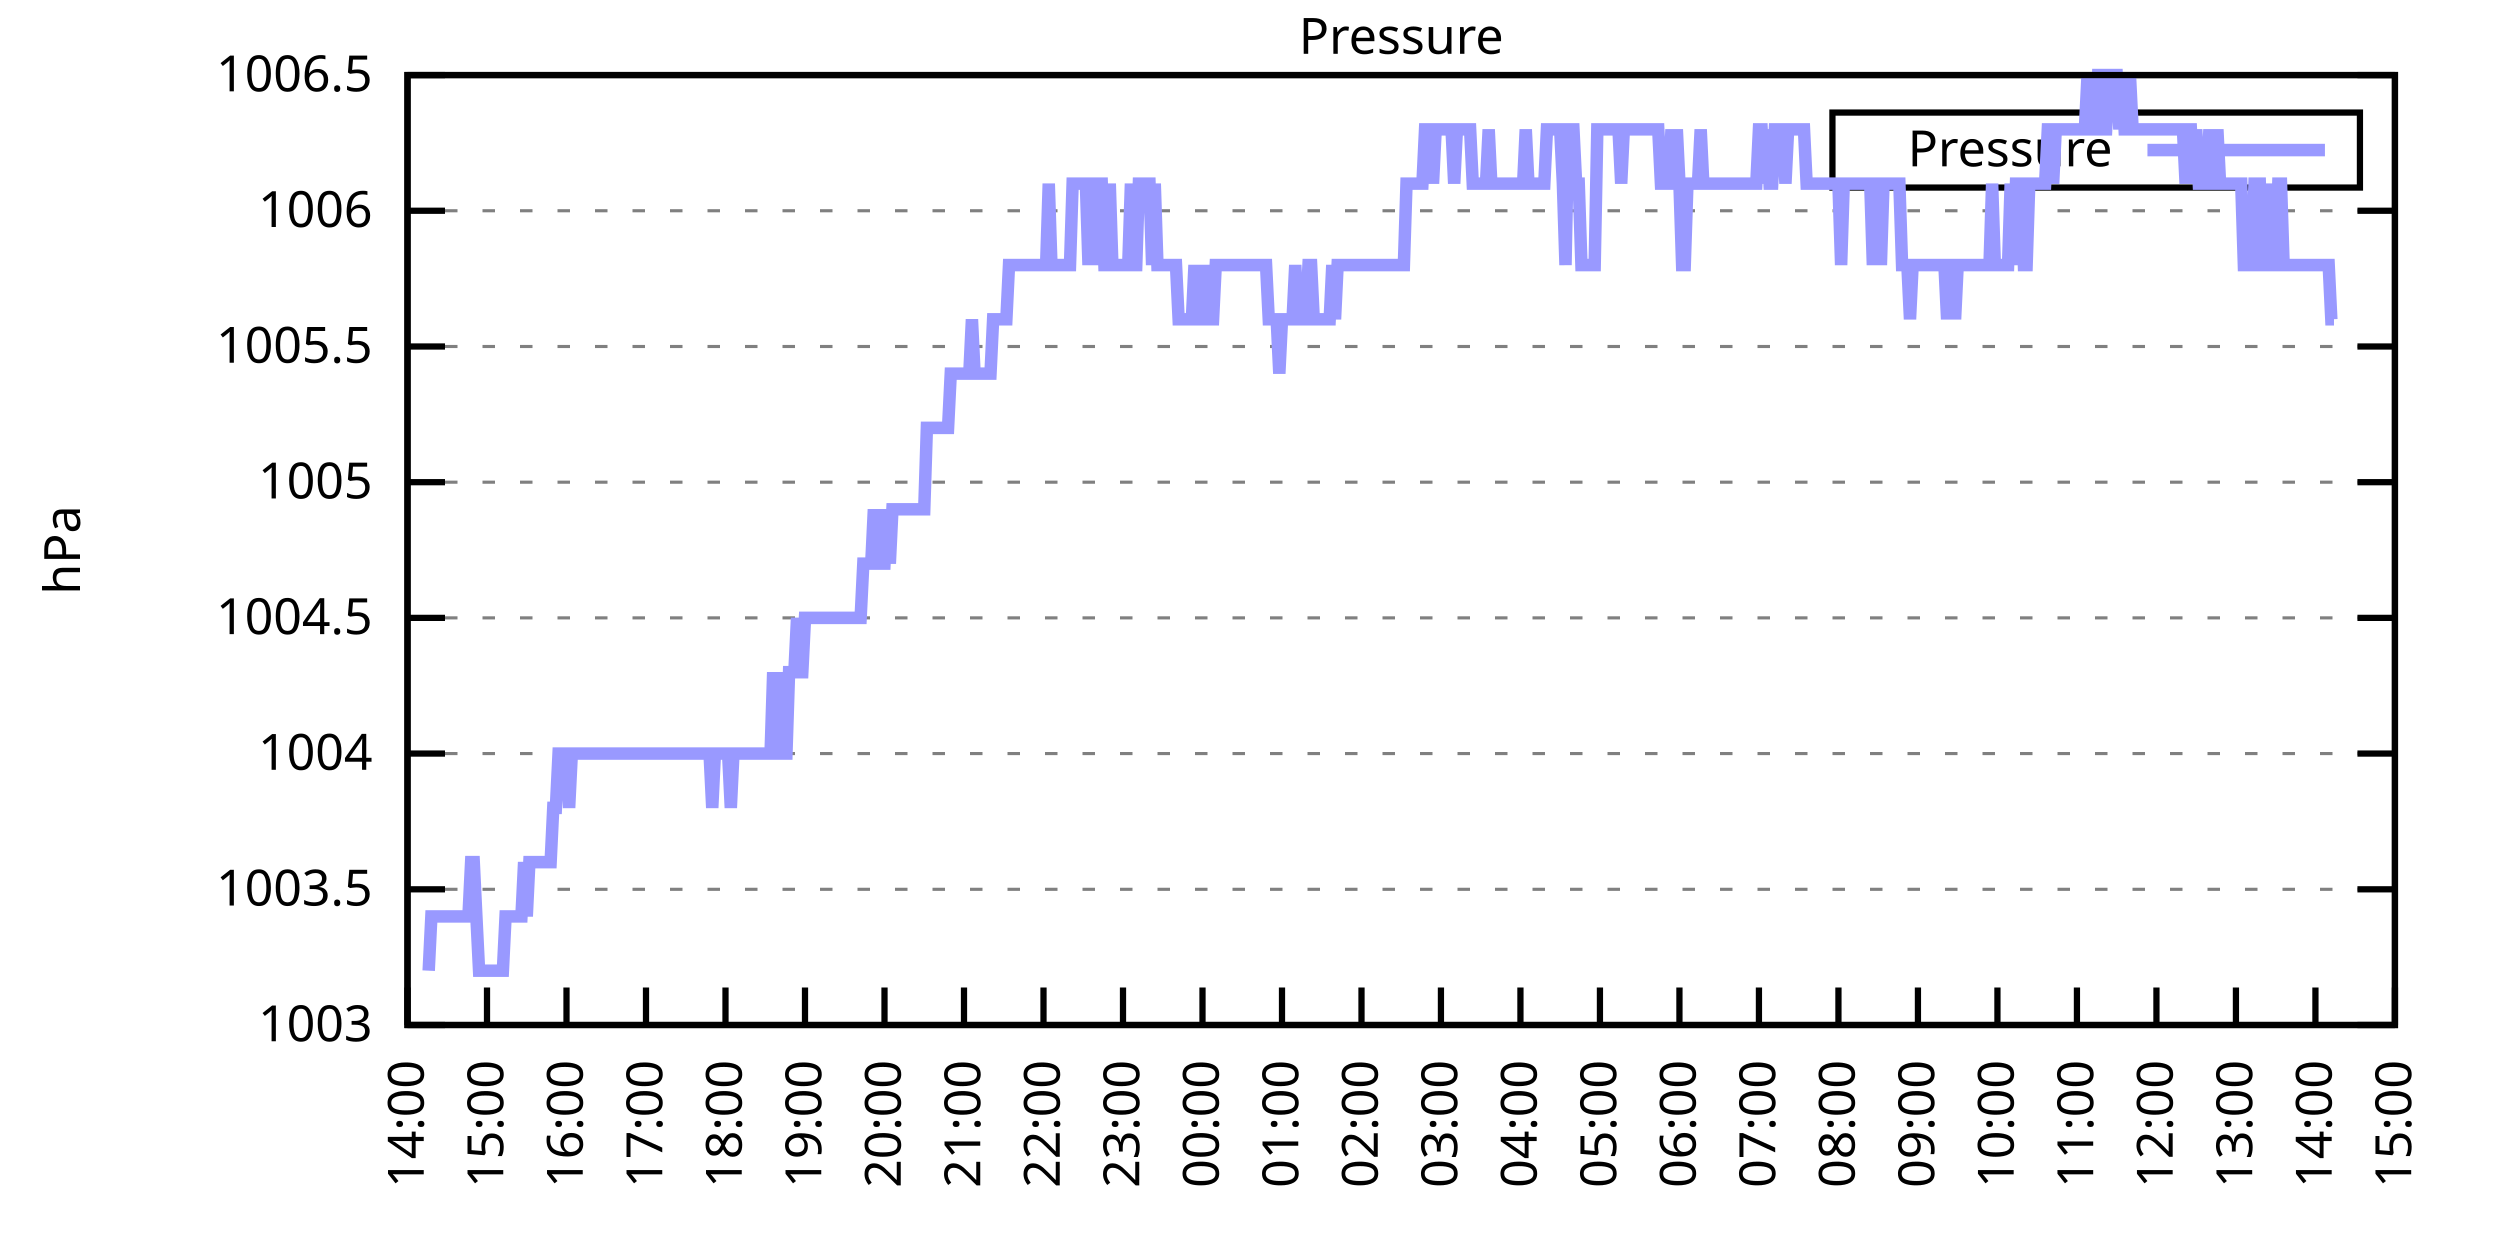
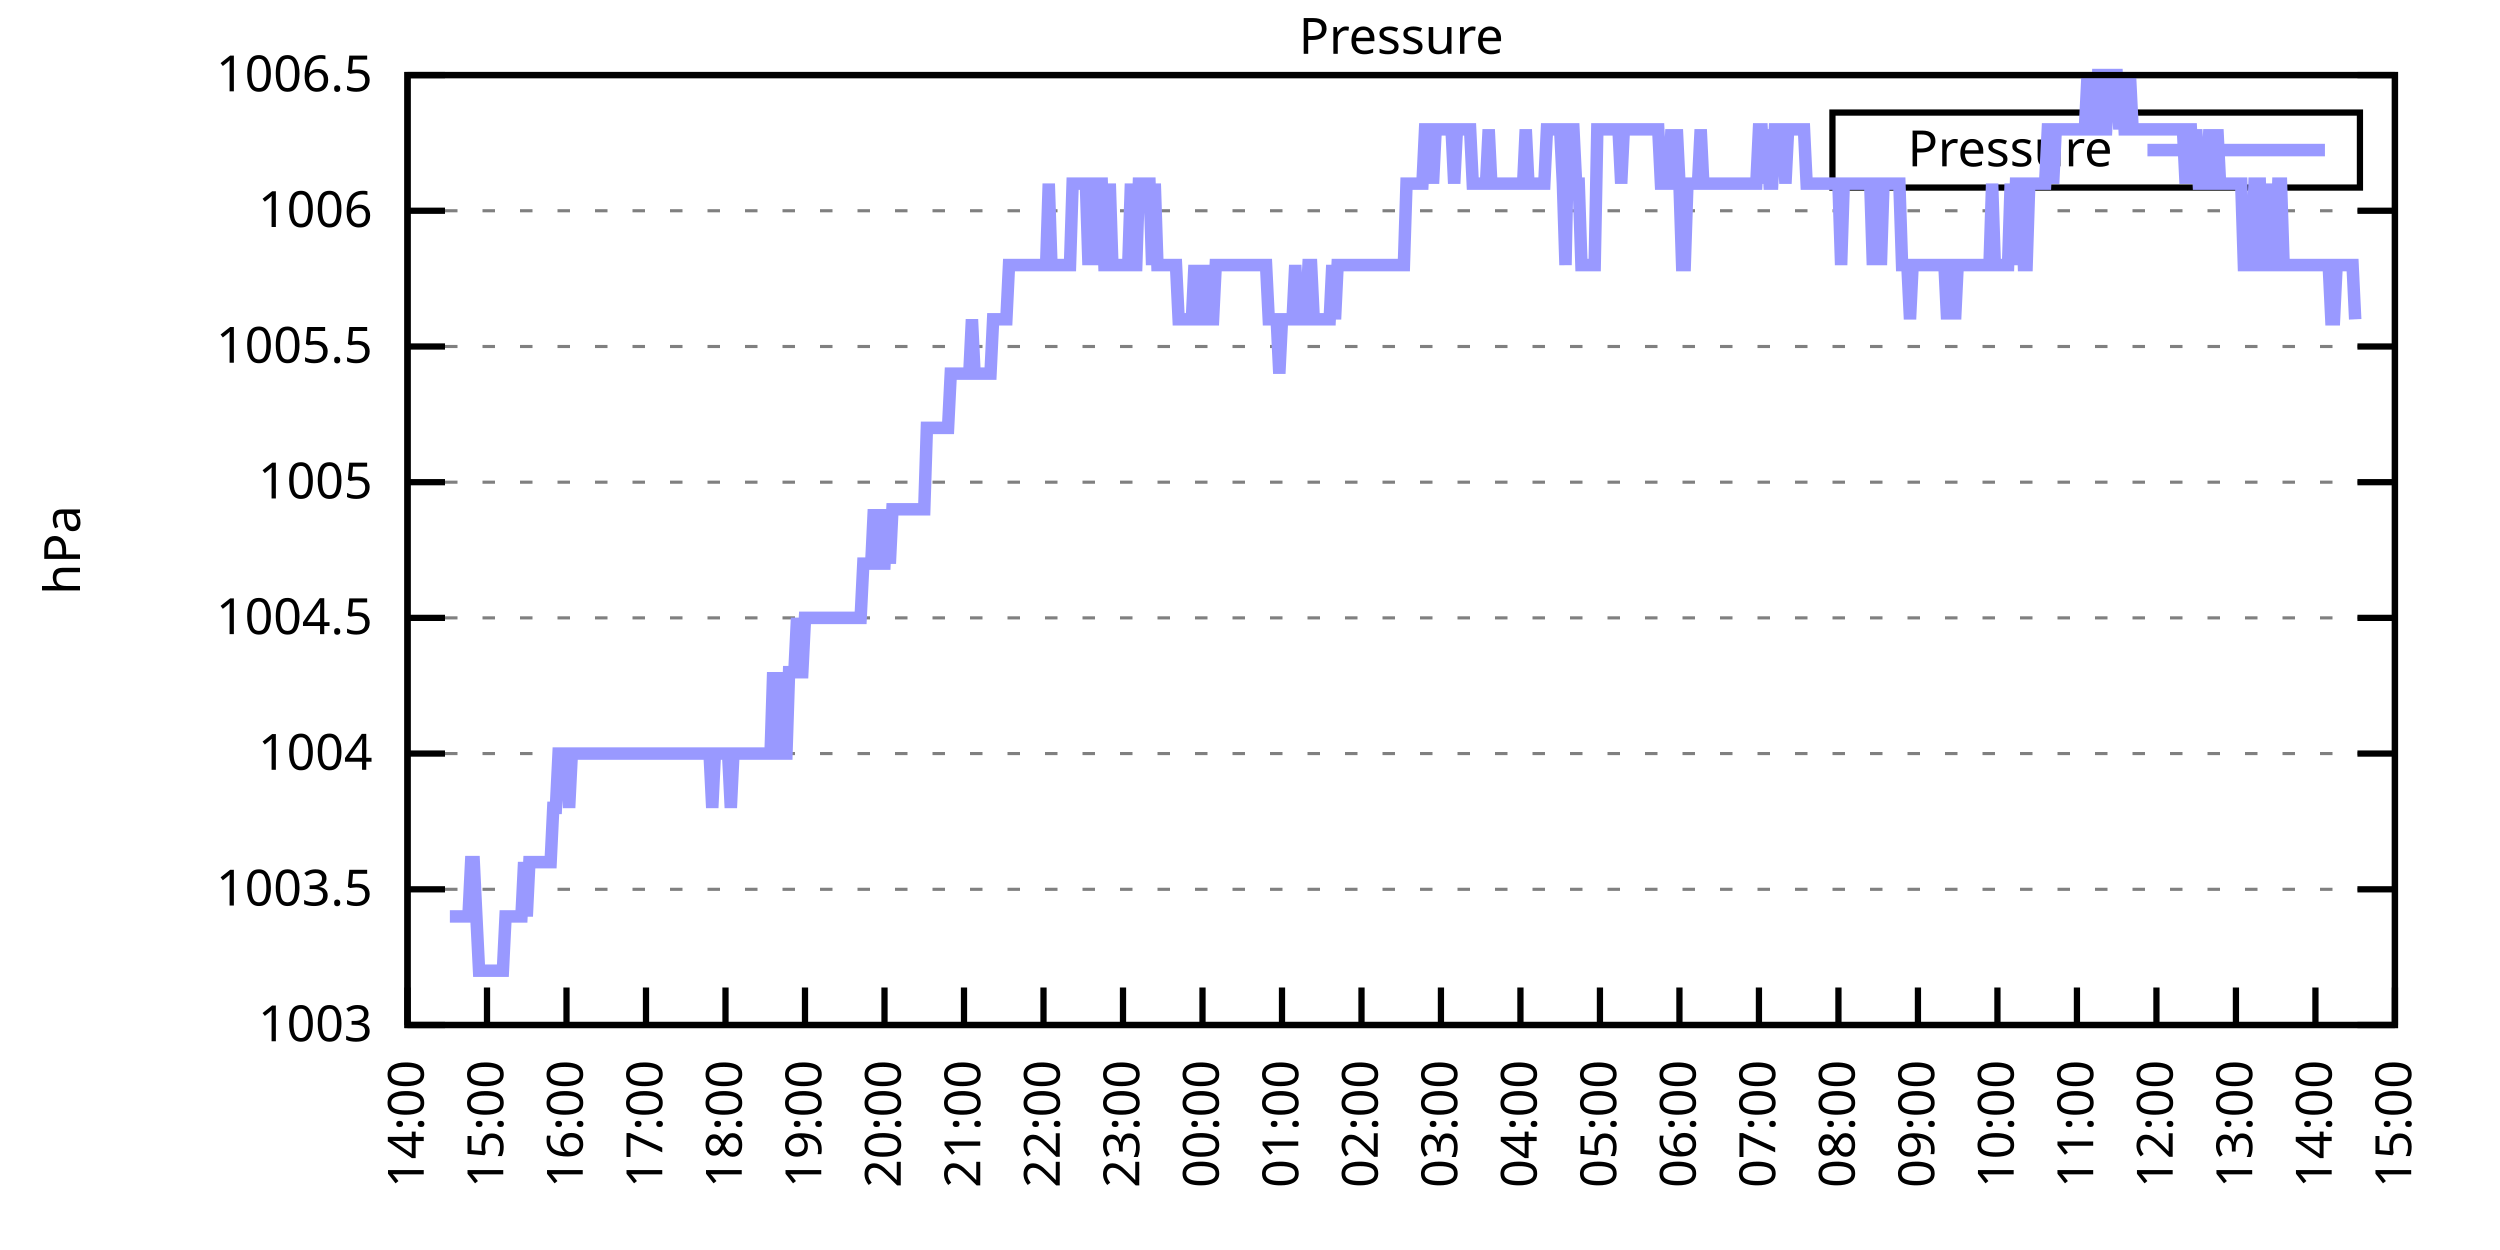
<svg xmlns="http://www.w3.org/2000/svg" xmlns:xlink="http://www.w3.org/1999/xlink" width="400" height="200" viewBox="0 0 400 200">
  <g id="gnuplot_canvas">
    <rect x="0" y="0" width="400" height="200" fill="none" />
    <defs>
      <circle id="gpDot" r="0.5" stroke-width="0.5" stroke="currentColor" />
      <path id="gpPt0" stroke-width="0.333" stroke="currentColor" d="M-1,0 h2 M0,-1 v2" />
      <path id="gpPt1" stroke-width="0.333" stroke="currentColor" d="M-1,-1 L1,1 M1,-1 L-1,1" />
      <path id="gpPt2" stroke-width="0.333" stroke="currentColor" d="M-1,0 L1,0 M0,-1 L0,1 M-1,-1 L1,1 M-1,1 L1,-1" />
      <rect id="gpPt3" stroke-width="0.333" stroke="currentColor" x="-1" y="-1" width="2" height="2" />
      <rect id="gpPt4" stroke-width="0.333" stroke="currentColor" fill="currentColor" x="-1" y="-1" width="2" height="2" />
      <circle id="gpPt5" stroke-width="0.333" stroke="currentColor" cx="0" cy="0" r="1" />
      <use xlink:href="#gpPt5" id="gpPt6" fill="currentColor" stroke="none" />
      <path id="gpPt7" stroke-width="0.333" stroke="currentColor" d="M0,-1.33 L-1.33,0.67 L1.33,0.67 z" />
      <use xlink:href="#gpPt7" id="gpPt8" fill="currentColor" stroke="none" />
      <use xlink:href="#gpPt7" id="gpPt9" stroke="currentColor" transform="rotate(180)" />
      <use xlink:href="#gpPt9" id="gpPt10" fill="currentColor" stroke="none" />
      <use xlink:href="#gpPt3" id="gpPt11" stroke="currentColor" transform="rotate(45)" />
      <use xlink:href="#gpPt11" id="gpPt12" fill="currentColor" stroke="none" />
      <path id="gpPt13" stroke-width="0.333" stroke="currentColor" d="M0,1.330 L1.265,0.411 L0.782,-1.067 L-0.782,-1.076 L-1.265,0.411 z" />
      <use xlink:href="#gpPt13" id="gpPt14" fill="currentColor" stroke="none" />
      <filter id="textbox" filterUnits="objectBoundingBox" x="0" y="0" height="1" width="1">
        <feFlood flood-color="white" flood-opacity="1" result="bgnd" />
        <feComposite in="SourceGraphic" in2="bgnd" operator="atop" />
      </filter>
      <filter id="greybox" filterUnits="objectBoundingBox" x="0" y="0" height="1" width="1">
        <feFlood flood-color="lightgrey" flood-opacity="1" result="grey" />
        <feComposite in="SourceGraphic" in2="grey" operator="atop" />
      </filter>
    </defs>
    <g fill="none" color="white" stroke="currentColor" stroke-width="1.00" stroke-linecap="butt" stroke-linejoin="miter">
</g>
    <g fill="none" color="black" stroke="currentColor" stroke-width="1.00" stroke-linecap="butt" stroke-linejoin="miter">
      <g stroke="none" shape-rendering="crispEdges">
        <polygon fill="rgb(255, 255, 255)" points="65.20,164.00 383.18,164.00 383.18,12.02 65.20,12.02 " />
      </g>
    </g>
    <g fill="none" color="black" stroke="currentColor" stroke-width="1.00" stroke-linecap="butt" stroke-linejoin="miter">
</g>
    <g fill="none" color="black" stroke="black" stroke-width="0.50" stroke-linecap="butt" stroke-linejoin="miter">
</g>
    <g fill="none" color="gray" stroke="currentColor" stroke-width="0.50" stroke-linecap="butt" stroke-linejoin="miter">
      <path stroke="gray" stroke-dasharray="2,4" class="gridline" d="M65.20,164.00 L383.19,164.00  " />
    </g>
    <g fill="none" color="gray" stroke="gray" stroke-width="1.00" stroke-linecap="butt" stroke-linejoin="miter">
</g>
    <g fill="none" color="black" stroke="currentColor" stroke-width="1.00" stroke-linecap="butt" stroke-linejoin="miter">
      <path stroke="black" d="M65.20,164.00 L71.20,164.00 M383.19,164.00 L377.19,164.00  " />
      <g transform="translate(59.60,166.60)" stroke="none" fill="black" font-family="Sans" font-size="8.00" text-anchor="end">
        <text>
          <tspan font-family="Sans"> 1003</tspan>
        </text>
      </g>
    </g>
    <g fill="none" color="black" stroke="currentColor" stroke-width="1.00" stroke-linecap="butt" stroke-linejoin="miter">
</g>
    <g fill="none" color="black" stroke="black" stroke-width="0.50" stroke-linecap="butt" stroke-linejoin="miter">
</g>
    <g fill="none" color="gray" stroke="currentColor" stroke-width="0.50" stroke-linecap="butt" stroke-linejoin="miter">
      <path stroke="gray" stroke-dasharray="2,4" class="gridline" d="M65.20,142.29 L383.19,142.29  " />
    </g>
    <g fill="none" color="gray" stroke="gray" stroke-width="1.00" stroke-linecap="butt" stroke-linejoin="miter">
</g>
    <g fill="none" color="black" stroke="currentColor" stroke-width="1.00" stroke-linecap="butt" stroke-linejoin="miter">
      <path stroke="black" d="M65.20,142.29 L71.20,142.29 M383.19,142.29 L377.19,142.29  " />
      <g transform="translate(59.60,144.89)" stroke="none" fill="black" font-family="Sans" font-size="8.00" text-anchor="end">
        <text>
          <tspan font-family="Sans"> 1003.5</tspan>
        </text>
      </g>
    </g>
    <g fill="none" color="black" stroke="currentColor" stroke-width="1.00" stroke-linecap="butt" stroke-linejoin="miter">
</g>
    <g fill="none" color="black" stroke="black" stroke-width="0.50" stroke-linecap="butt" stroke-linejoin="miter">
</g>
    <g fill="none" color="gray" stroke="currentColor" stroke-width="0.50" stroke-linecap="butt" stroke-linejoin="miter">
      <path stroke="gray" stroke-dasharray="2,4" class="gridline" d="M65.20,120.57 L383.19,120.57  " />
    </g>
    <g fill="none" color="gray" stroke="gray" stroke-width="1.00" stroke-linecap="butt" stroke-linejoin="miter">
</g>
    <g fill="none" color="black" stroke="currentColor" stroke-width="1.00" stroke-linecap="butt" stroke-linejoin="miter">
      <path stroke="black" d="M65.20,120.57 L71.20,120.57 M383.19,120.57 L377.19,120.57  " />
      <g transform="translate(59.60,123.17)" stroke="none" fill="black" font-family="Sans" font-size="8.00" text-anchor="end">
        <text>
          <tspan font-family="Sans"> 1004</tspan>
        </text>
      </g>
    </g>
    <g fill="none" color="black" stroke="currentColor" stroke-width="1.00" stroke-linecap="butt" stroke-linejoin="miter">
</g>
    <g fill="none" color="black" stroke="black" stroke-width="0.50" stroke-linecap="butt" stroke-linejoin="miter">
</g>
    <g fill="none" color="gray" stroke="currentColor" stroke-width="0.50" stroke-linecap="butt" stroke-linejoin="miter">
      <path stroke="gray" stroke-dasharray="2,4" class="gridline" d="M65.20,98.86 L383.19,98.86  " />
    </g>
    <g fill="none" color="gray" stroke="gray" stroke-width="1.00" stroke-linecap="butt" stroke-linejoin="miter">
</g>
    <g fill="none" color="black" stroke="currentColor" stroke-width="1.00" stroke-linecap="butt" stroke-linejoin="miter">
      <path stroke="black" d="M65.20,98.86 L71.20,98.86 M383.19,98.86 L377.19,98.86  " />
      <g transform="translate(59.60,101.46)" stroke="none" fill="black" font-family="Sans" font-size="8.00" text-anchor="end">
        <text>
          <tspan font-family="Sans"> 1004.5</tspan>
        </text>
      </g>
    </g>
    <g fill="none" color="black" stroke="currentColor" stroke-width="1.00" stroke-linecap="butt" stroke-linejoin="miter">
</g>
    <g fill="none" color="black" stroke="black" stroke-width="0.50" stroke-linecap="butt" stroke-linejoin="miter">
</g>
    <g fill="none" color="gray" stroke="currentColor" stroke-width="0.50" stroke-linecap="butt" stroke-linejoin="miter">
      <path stroke="gray" stroke-dasharray="2,4" class="gridline" d="M65.20,77.15 L383.19,77.15  " />
    </g>
    <g fill="none" color="gray" stroke="gray" stroke-width="1.00" stroke-linecap="butt" stroke-linejoin="miter">
</g>
    <g fill="none" color="black" stroke="currentColor" stroke-width="1.00" stroke-linecap="butt" stroke-linejoin="miter">
      <path stroke="black" d="M65.20,77.15 L71.20,77.15 M383.19,77.15 L377.19,77.15  " />
      <g transform="translate(59.60,79.75)" stroke="none" fill="black" font-family="Sans" font-size="8.00" text-anchor="end">
        <text>
          <tspan font-family="Sans"> 1005</tspan>
        </text>
      </g>
    </g>
    <g fill="none" color="black" stroke="currentColor" stroke-width="1.00" stroke-linecap="butt" stroke-linejoin="miter">
</g>
    <g fill="none" color="black" stroke="black" stroke-width="0.50" stroke-linecap="butt" stroke-linejoin="miter">
</g>
    <g fill="none" color="gray" stroke="currentColor" stroke-width="0.50" stroke-linecap="butt" stroke-linejoin="miter">
      <path stroke="gray" stroke-dasharray="2,4" class="gridline" d="M65.20,55.44 L383.19,55.44  " />
    </g>
    <g fill="none" color="gray" stroke="gray" stroke-width="1.00" stroke-linecap="butt" stroke-linejoin="miter">
</g>
    <g fill="none" color="black" stroke="currentColor" stroke-width="1.00" stroke-linecap="butt" stroke-linejoin="miter">
      <path stroke="black" d="M65.20,55.44 L71.20,55.44 M383.19,55.44 L377.19,55.44  " />
      <g transform="translate(59.60,58.04)" stroke="none" fill="black" font-family="Sans" font-size="8.00" text-anchor="end">
        <text>
          <tspan font-family="Sans"> 1005.5</tspan>
        </text>
      </g>
    </g>
    <g fill="none" color="black" stroke="currentColor" stroke-width="1.00" stroke-linecap="butt" stroke-linejoin="miter">
</g>
    <g fill="none" color="black" stroke="black" stroke-width="0.50" stroke-linecap="butt" stroke-linejoin="miter">
</g>
    <g fill="none" color="gray" stroke="currentColor" stroke-width="0.50" stroke-linecap="butt" stroke-linejoin="miter">
      <path stroke="gray" stroke-dasharray="2,4" class="gridline" d="M65.20,33.72 L383.19,33.72  " />
    </g>
    <g fill="none" color="gray" stroke="gray" stroke-width="1.00" stroke-linecap="butt" stroke-linejoin="miter">
</g>
    <g fill="none" color="black" stroke="currentColor" stroke-width="1.00" stroke-linecap="butt" stroke-linejoin="miter">
      <path stroke="black" d="M65.20,33.72 L71.20,33.72 M383.19,33.72 L377.19,33.72  " />
      <g transform="translate(59.60,36.32)" stroke="none" fill="black" font-family="Sans" font-size="8.00" text-anchor="end">
        <text>
          <tspan font-family="Sans"> 1006</tspan>
        </text>
      </g>
    </g>
    <g fill="none" color="black" stroke="currentColor" stroke-width="1.00" stroke-linecap="butt" stroke-linejoin="miter">
</g>
    <g fill="none" color="black" stroke="black" stroke-width="0.50" stroke-linecap="butt" stroke-linejoin="miter">
</g>
    <g fill="none" color="gray" stroke="currentColor" stroke-width="0.50" stroke-linecap="butt" stroke-linejoin="miter">
      <path stroke="gray" stroke-dasharray="2,4" class="gridline" d="M65.20,12.01 L383.19,12.01  " />
    </g>
    <g fill="none" color="gray" stroke="gray" stroke-width="1.00" stroke-linecap="butt" stroke-linejoin="miter">
</g>
    <g fill="none" color="black" stroke="currentColor" stroke-width="1.00" stroke-linecap="butt" stroke-linejoin="miter">
      <path stroke="black" d="M65.20,12.01 L71.20,12.01 M383.19,12.01 L377.19,12.01  " />
      <g transform="translate(59.60,14.61)" stroke="none" fill="black" font-family="Sans" font-size="8.00" text-anchor="end">
        <text>
          <tspan font-family="Sans"> 1006.5</tspan>
        </text>
      </g>
    </g>
    <g fill="none" color="black" stroke="currentColor" stroke-width="1.00" stroke-linecap="butt" stroke-linejoin="miter">
      <path stroke="black" d="M65.20,164.00 L65.20,158.00  " />
      <g transform="translate(67.80,169.60) rotate(270.00)" stroke="none" fill="black" font-family="Sans" font-size="8.00" text-anchor="end">
        <text>
          <tspan font-family="Sans">14:00</tspan>
        </text>
      </g>
    </g>
    <g fill="none" color="black" stroke="currentColor" stroke-width="1.00" stroke-linecap="butt" stroke-linejoin="miter">
      <path stroke="black" d="M77.92,164.00 L77.92,158.00  " />
      <g transform="translate(80.52,169.60) rotate(270.00)" stroke="none" fill="black" font-family="Sans" font-size="8.00" text-anchor="end">
        <text>
          <tspan font-family="Sans">15:00</tspan>
        </text>
      </g>
    </g>
    <g fill="none" color="black" stroke="currentColor" stroke-width="1.00" stroke-linecap="butt" stroke-linejoin="miter">
      <path stroke="black" d="M90.64,164.00 L90.64,158.00  " />
      <g transform="translate(93.24,169.60) rotate(270.00)" stroke="none" fill="black" font-family="Sans" font-size="8.00" text-anchor="end">
        <text>
          <tspan font-family="Sans">16:00</tspan>
        </text>
      </g>
    </g>
    <g fill="none" color="black" stroke="currentColor" stroke-width="1.00" stroke-linecap="butt" stroke-linejoin="miter">
      <path stroke="black" d="M103.36,164.00 L103.36,158.00  " />
      <g transform="translate(105.96,169.60) rotate(270.00)" stroke="none" fill="black" font-family="Sans" font-size="8.00" text-anchor="end">
        <text>
          <tspan font-family="Sans">17:00</tspan>
        </text>
      </g>
    </g>
    <g fill="none" color="black" stroke="currentColor" stroke-width="1.00" stroke-linecap="butt" stroke-linejoin="miter">
      <path stroke="black" d="M116.08,164.00 L116.08,158.00  " />
      <g transform="translate(118.68,169.60) rotate(270.00)" stroke="none" fill="black" font-family="Sans" font-size="8.00" text-anchor="end">
        <text>
          <tspan font-family="Sans">18:00</tspan>
        </text>
      </g>
    </g>
    <g fill="none" color="black" stroke="currentColor" stroke-width="1.00" stroke-linecap="butt" stroke-linejoin="miter">
      <path stroke="black" d="M128.80,164.00 L128.80,158.00  " />
      <g transform="translate(131.40,169.60) rotate(270.00)" stroke="none" fill="black" font-family="Sans" font-size="8.00" text-anchor="end">
        <text>
          <tspan font-family="Sans">19:00</tspan>
        </text>
      </g>
    </g>
    <g fill="none" color="black" stroke="currentColor" stroke-width="1.00" stroke-linecap="butt" stroke-linejoin="miter">
      <path stroke="black" d="M141.52,164.00 L141.52,158.00  " />
      <g transform="translate(144.12,169.60) rotate(270.00)" stroke="none" fill="black" font-family="Sans" font-size="8.00" text-anchor="end">
        <text>
          <tspan font-family="Sans">20:00</tspan>
        </text>
      </g>
    </g>
    <g fill="none" color="black" stroke="currentColor" stroke-width="1.00" stroke-linecap="butt" stroke-linejoin="miter">
      <path stroke="black" d="M154.24,164.00 L154.24,158.00  " />
      <g transform="translate(156.84,169.60) rotate(270.00)" stroke="none" fill="black" font-family="Sans" font-size="8.00" text-anchor="end">
        <text>
          <tspan font-family="Sans">21:00</tspan>
        </text>
      </g>
    </g>
    <g fill="none" color="black" stroke="currentColor" stroke-width="1.00" stroke-linecap="butt" stroke-linejoin="miter">
      <path stroke="black" d="M166.96,164.00 L166.96,158.00  " />
      <g transform="translate(169.56,169.60) rotate(270.00)" stroke="none" fill="black" font-family="Sans" font-size="8.00" text-anchor="end">
        <text>
          <tspan font-family="Sans">22:00</tspan>
        </text>
      </g>
    </g>
    <g fill="none" color="black" stroke="currentColor" stroke-width="1.00" stroke-linecap="butt" stroke-linejoin="miter">
      <path stroke="black" d="M179.68,164.00 L179.68,158.00  " />
      <g transform="translate(182.28,169.60) rotate(270.00)" stroke="none" fill="black" font-family="Sans" font-size="8.00" text-anchor="end">
        <text>
          <tspan font-family="Sans">23:00</tspan>
        </text>
      </g>
    </g>
    <g fill="none" color="black" stroke="currentColor" stroke-width="1.00" stroke-linecap="butt" stroke-linejoin="miter">
      <path stroke="black" d="M192.40,164.00 L192.40,158.00  " />
      <g transform="translate(195.00,169.60) rotate(270.00)" stroke="none" fill="black" font-family="Sans" font-size="8.00" text-anchor="end">
        <text>
          <tspan font-family="Sans">00:00</tspan>
        </text>
      </g>
    </g>
    <g fill="none" color="black" stroke="currentColor" stroke-width="1.00" stroke-linecap="butt" stroke-linejoin="miter">
      <path stroke="black" d="M205.12,164.00 L205.12,158.00  " />
      <g transform="translate(207.72,169.60) rotate(270.00)" stroke="none" fill="black" font-family="Sans" font-size="8.00" text-anchor="end">
        <text>
          <tspan font-family="Sans">01:00</tspan>
        </text>
      </g>
    </g>
    <g fill="none" color="black" stroke="currentColor" stroke-width="1.00" stroke-linecap="butt" stroke-linejoin="miter">
      <path stroke="black" d="M217.84,164.00 L217.84,158.00  " />
      <g transform="translate(220.44,169.60) rotate(270.00)" stroke="none" fill="black" font-family="Sans" font-size="8.00" text-anchor="end">
        <text>
          <tspan font-family="Sans">02:00</tspan>
        </text>
      </g>
    </g>
    <g fill="none" color="black" stroke="currentColor" stroke-width="1.00" stroke-linecap="butt" stroke-linejoin="miter">
      <path stroke="black" d="M230.55,164.00 L230.55,158.00  " />
      <g transform="translate(233.15,169.60) rotate(270.00)" stroke="none" fill="black" font-family="Sans" font-size="8.00" text-anchor="end">
        <text>
          <tspan font-family="Sans">03:00</tspan>
        </text>
      </g>
    </g>
    <g fill="none" color="black" stroke="currentColor" stroke-width="1.00" stroke-linecap="butt" stroke-linejoin="miter">
      <path stroke="black" d="M243.27,164.00 L243.27,158.00  " />
      <g transform="translate(245.87,169.60) rotate(270.00)" stroke="none" fill="black" font-family="Sans" font-size="8.00" text-anchor="end">
        <text>
          <tspan font-family="Sans">04:00</tspan>
        </text>
      </g>
    </g>
    <g fill="none" color="black" stroke="currentColor" stroke-width="1.00" stroke-linecap="butt" stroke-linejoin="miter">
      <path stroke="black" d="M255.99,164.00 L255.99,158.00  " />
      <g transform="translate(258.59,169.60) rotate(270.00)" stroke="none" fill="black" font-family="Sans" font-size="8.00" text-anchor="end">
        <text>
          <tspan font-family="Sans">05:00</tspan>
        </text>
      </g>
    </g>
    <g fill="none" color="black" stroke="currentColor" stroke-width="1.00" stroke-linecap="butt" stroke-linejoin="miter">
      <path stroke="black" d="M268.71,164.00 L268.71,158.00  " />
      <g transform="translate(271.31,169.60) rotate(270.00)" stroke="none" fill="black" font-family="Sans" font-size="8.00" text-anchor="end">
        <text>
          <tspan font-family="Sans">06:00</tspan>
        </text>
      </g>
    </g>
    <g fill="none" color="black" stroke="currentColor" stroke-width="1.00" stroke-linecap="butt" stroke-linejoin="miter">
      <path stroke="black" d="M281.43,164.00 L281.43,158.00  " />
      <g transform="translate(284.03,169.60) rotate(270.00)" stroke="none" fill="black" font-family="Sans" font-size="8.00" text-anchor="end">
        <text>
          <tspan font-family="Sans">07:00</tspan>
        </text>
      </g>
    </g>
    <g fill="none" color="black" stroke="currentColor" stroke-width="1.00" stroke-linecap="butt" stroke-linejoin="miter">
      <path stroke="black" d="M294.15,164.00 L294.15,158.00  " />
      <g transform="translate(296.75,169.60) rotate(270.00)" stroke="none" fill="black" font-family="Sans" font-size="8.00" text-anchor="end">
        <text>
          <tspan font-family="Sans">08:00</tspan>
        </text>
      </g>
    </g>
    <g fill="none" color="black" stroke="currentColor" stroke-width="1.00" stroke-linecap="butt" stroke-linejoin="miter">
      <path stroke="black" d="M306.87,164.00 L306.87,158.00  " />
      <g transform="translate(309.47,169.60) rotate(270.00)" stroke="none" fill="black" font-family="Sans" font-size="8.00" text-anchor="end">
        <text>
          <tspan font-family="Sans">09:00</tspan>
        </text>
      </g>
    </g>
    <g fill="none" color="black" stroke="currentColor" stroke-width="1.00" stroke-linecap="butt" stroke-linejoin="miter">
      <path stroke="black" d="M319.59,164.00 L319.59,158.00  " />
      <g transform="translate(322.19,169.60) rotate(270.00)" stroke="none" fill="black" font-family="Sans" font-size="8.00" text-anchor="end">
        <text>
          <tspan font-family="Sans">10:00</tspan>
        </text>
      </g>
    </g>
    <g fill="none" color="black" stroke="currentColor" stroke-width="1.00" stroke-linecap="butt" stroke-linejoin="miter">
      <path stroke="black" d="M332.31,164.00 L332.31,158.00  " />
      <g transform="translate(334.91,169.60) rotate(270.00)" stroke="none" fill="black" font-family="Sans" font-size="8.00" text-anchor="end">
        <text>
          <tspan font-family="Sans">11:00</tspan>
        </text>
      </g>
    </g>
    <g fill="none" color="black" stroke="currentColor" stroke-width="1.00" stroke-linecap="butt" stroke-linejoin="miter">
      <path stroke="black" d="M345.03,164.00 L345.03,158.00  " />
      <g transform="translate(347.63,169.60) rotate(270.00)" stroke="none" fill="black" font-family="Sans" font-size="8.00" text-anchor="end">
        <text>
          <tspan font-family="Sans">12:00</tspan>
        </text>
      </g>
    </g>
    <g fill="none" color="black" stroke="currentColor" stroke-width="1.00" stroke-linecap="butt" stroke-linejoin="miter">
      <path stroke="black" d="M357.75,164.00 L357.75,158.00  " />
      <g transform="translate(360.35,169.60) rotate(270.00)" stroke="none" fill="black" font-family="Sans" font-size="8.00" text-anchor="end">
        <text>
          <tspan font-family="Sans">13:00</tspan>
        </text>
      </g>
    </g>
    <g fill="none" color="black" stroke="currentColor" stroke-width="1.00" stroke-linecap="butt" stroke-linejoin="miter">
      <path stroke="black" d="M370.47,164.00 L370.47,158.00  " />
      <g transform="translate(373.07,169.60) rotate(270.00)" stroke="none" fill="black" font-family="Sans" font-size="8.00" text-anchor="end">
        <text>
          <tspan font-family="Sans">14:00</tspan>
        </text>
      </g>
    </g>
    <g fill="none" color="black" stroke="currentColor" stroke-width="1.00" stroke-linecap="butt" stroke-linejoin="miter">
      <path stroke="black" d="M383.19,164.00 L383.19,158.00  " />
      <g transform="translate(385.79,169.60) rotate(270.00)" stroke="none" fill="black" font-family="Sans" font-size="8.00" text-anchor="end">
        <text>
          <tspan font-family="Sans">15:00</tspan>
        </text>
      </g>
    </g>
    <g fill="none" color="black" stroke="currentColor" stroke-width="1.00" stroke-linecap="butt" stroke-linejoin="miter">
</g>
    <g fill="none" color="black" stroke="currentColor" stroke-width="1.00" stroke-linecap="butt" stroke-linejoin="miter">
      <path stroke="black" d="M65.20,12.01 L65.20,164.00 L383.19,164.00 L383.19,12.01 L65.20,12.01 Z  " />
    </g>
    <g fill="none" color="black" stroke="currentColor" stroke-width="1.00" stroke-linecap="butt" stroke-linejoin="miter">
</g>
    <g fill="none" color="black" stroke="currentColor" stroke-width="1.00" stroke-linecap="butt" stroke-linejoin="miter">
      <path stroke="black" d="M293.19,30.01 L293.19,18.01 L377.59,18.01 L377.59,30.01 L293.19,30.01 Z  " />
    </g>
    <g id="Pressure_plot_1">
      <g fill="none" color="white" stroke="black" stroke-width="2.00" stroke-linecap="butt" stroke-linejoin="miter">
</g>
      <g fill="none" color="black" stroke="currentColor" stroke-width="2.00" stroke-linecap="butt" stroke-linejoin="miter">
        <g transform="translate(337.99,26.61)" stroke="none" fill="black" font-family="Sans" font-size="8.00" text-anchor="end">
          <text>
            <tspan font-family="Sans">Pressure</tspan>
          </text>
        </g>
      </g>
      <g fill="none" color="black" stroke="currentColor" stroke-width="2.00" stroke-linecap="butt" stroke-linejoin="miter">
-         <path stroke="rgb(153, 153, 255)" d="M343.59,24.01 L371.99,24.01 M68.59,155.31 L69.02,146.63 L69.44,146.63 L69.86,146.63 L70.29,146.63 L70.71,146.63   L71.14,146.63 L71.56,146.63 L71.98,146.63 L72.41,146.63 L72.83,146.63 L73.26,146.63 L73.68,146.63 L74.10,146.63   L74.53,146.63 L74.95,146.63 L75.38,137.94 L75.80,137.94 L76.22,146.63 L76.65,155.31 L77.07,155.31 L77.50,155.31   L77.92,155.31 L78.34,155.31 L78.77,155.31 L79.19,155.31 L79.62,155.31 L80.04,155.31 L80.46,155.31 L80.89,146.63   L81.31,146.63 L81.74,146.63 L82.16,146.63 L82.58,146.63 L83.01,146.63 L83.43,146.63 L83.86,137.94 L84.28,146.63   L84.70,137.94 L85.13,137.94 L85.55,137.94 L85.98,137.94 L86.40,137.94 L86.82,137.94 L87.25,137.94 L87.67,137.94   L88.10,137.94 L88.52,129.26 L88.94,129.26 L89.37,120.57 L89.79,120.57 L90.22,120.57 L90.64,120.57 L91.06,129.26   L91.49,120.57 L91.91,120.57 L92.34,120.57 L92.76,120.57 L93.18,120.57 L93.61,120.57 L94.03,120.57 L94.46,120.57   L94.88,120.57 L95.30,120.57 L95.73,120.57 L96.15,120.57 L96.58,120.57 L97.00,120.57 L97.42,120.57 L97.85,120.57   L98.27,120.57 L98.69,120.57 L99.12,120.57 L99.54,120.57 L99.97,120.57 L100.39,120.57 L100.81,120.57 L101.24,120.57   L101.66,120.57 L102.09,120.57 L102.51,120.57 L102.93,120.57 L103.36,120.57 L103.78,120.57 L104.21,120.57 L104.63,120.57   L105.05,120.57 L105.48,120.57 L105.90,120.57 L106.33,120.57 L106.75,120.57 L107.17,120.57 L107.60,120.57 L108.02,120.57   L108.45,120.57 L108.87,120.57 L109.29,120.57 L109.72,120.57 L110.14,120.57 L110.57,120.57 L110.99,120.57 L111.41,120.57   L111.84,120.57 L112.26,120.57 L112.69,120.57 L113.11,120.57 L113.53,120.57 L113.96,129.26 L114.38,120.57 L114.81,120.57   L115.23,120.57 L115.65,120.57 L116.08,120.57 L116.50,120.57 L116.93,129.26 L117.35,120.57 L117.77,120.57 L118.20,120.57   L118.62,120.57 L119.05,120.57 L119.47,120.57 L119.89,120.57 L120.32,120.57 L120.74,120.57 L121.17,120.57 L121.59,120.57   L122.01,120.57 L122.44,120.57 L122.86,120.57 L123.29,120.57 L123.71,107.55 L124.13,120.57 L124.56,120.57 L124.98,107.55   L125.41,120.57 L125.83,120.57 L126.25,107.55 L126.68,107.55 L127.10,107.55 L127.53,98.86 L127.95,107.55 L128.37,107.55   L128.80,98.86 L129.22,98.86 L129.65,98.86 L130.07,98.86 L130.49,98.86 L130.92,98.86 L131.34,98.86 L131.77,98.86   L132.19,98.86 L132.61,98.86 L133.04,98.86 L133.46,98.86 L133.89,98.86 L134.31,98.86 L134.73,98.86 L135.16,98.86   L135.58,98.86 L136.01,98.86 L136.43,98.86 L136.85,98.86 L137.28,98.86 L137.70,98.86 L138.13,90.18 L138.55,90.18   L138.97,90.18 L139.40,90.18 L139.82,81.49 L140.25,90.18 L140.67,81.49 L141.09,90.18 L141.52,90.18 L141.94,81.49   L142.37,90.18 L142.79,81.49 L143.21,81.49 L143.64,81.49 L144.06,81.49 L144.49,81.49 L144.91,81.49 L145.33,81.49   L145.76,81.49 L146.18,81.49 L146.61,81.49 L147.03,81.49 L147.45,81.49 L147.88,81.49 L148.30,68.46 L148.73,68.46   L149.15,68.46 L149.57,68.46 L150.00,68.46 L150.42,68.46 L150.85,68.46 L151.27,68.46 L151.69,68.46 L152.12,59.78   L152.54,59.78 L152.97,59.78 L153.39,59.78 L153.81,59.78 L154.24,59.78 L154.66,59.78 L155.09,59.78 L155.51,51.09   L155.93,59.78 L156.36,59.78 L156.78,59.78 L157.21,59.78 L157.63,59.78 L158.05,59.78 L158.48,59.78 L158.90,51.09   L159.33,51.09 L159.75,51.09 L160.17,51.09 L160.60,51.09 L161.02,51.09 L161.44,42.41 L161.87,42.41 L162.29,42.41   L162.72,42.41 L163.14,42.41 L163.56,42.41 L163.99,42.41 L164.41,42.41 L164.84,42.41 L165.26,42.41 L165.68,42.41   L166.11,42.41 L166.53,42.41 L166.96,42.41 L167.38,42.41 L167.80,29.38 L168.23,42.41 L168.65,42.41 L169.08,42.41   L169.50,42.41 L169.92,42.41 L170.35,42.41 L170.77,42.41 L171.20,42.41 L171.62,29.38 L172.04,29.38 L172.47,29.38   L172.89,29.38 L173.32,29.38 L173.74,29.38 L174.16,42.41 L174.59,29.38 L175.01,29.38 L175.44,42.41 L175.86,29.38   L176.28,29.38 L176.71,42.41 L177.13,42.41 L177.56,29.38 L177.98,42.41 L178.40,42.41 L178.83,42.41 L179.25,42.41   L179.68,42.41 L180.10,42.41 L180.52,42.41 L180.95,29.38 L181.37,42.41 L181.80,42.41 L182.22,29.38 L182.64,29.38   L183.07,29.38 L183.49,29.38 L183.92,29.38 L184.34,42.41 L184.76,29.38 L185.19,42.41 L185.61,42.41 L186.04,42.41   L186.46,42.41 L186.88,42.41 L187.31,42.41 L187.73,42.41 L188.16,42.41 L188.58,51.09 L189.00,51.09 L189.43,51.09   L189.85,51.09 L190.28,51.09 L190.70,51.09 L191.12,42.41 L191.55,51.09 L191.97,51.09 L192.40,42.41 L192.82,51.09   L193.24,42.41 L193.67,51.09 L194.09,51.09 L194.52,42.41 L194.94,42.41 L195.36,42.41 L195.79,42.41 L196.21,42.41   L196.64,42.41 L197.06,42.41 L197.48,42.41 L197.91,42.41 L198.33,42.41 L198.76,42.41 L199.18,42.41 L199.60,42.41   L200.03,42.41 L200.45,42.41 L200.88,42.41 L201.30,42.41 L201.72,42.41 L202.15,42.41 L202.57,42.41 L203.00,51.09   L203.42,51.09 L203.84,51.09 L204.27,51.09 L204.69,59.78 L205.12,51.09 L205.54,51.09 L205.96,51.09 L206.39,51.09   L206.81,51.09 L207.24,42.41 L207.66,51.09 L208.08,51.09 L208.51,51.09 L208.93,51.09 L209.36,42.41 L209.78,42.41   L210.20,51.09 L210.63,51.09 L211.05,51.09 L211.48,51.09 L211.90,51.09 L212.32,51.09 L212.75,51.09 L213.17,42.41   L213.60,51.09 L214.02,42.41 L214.44,42.41 L214.87,42.41 L215.29,42.41 L215.72,42.41 L216.14,42.41 L216.56,42.41   L216.99,42.41 L217.41,42.41 L217.84,42.41 L218.26,42.41 L218.68,42.41 L219.11,42.41 L219.53,42.41 L219.96,42.41   L220.38,42.41 L220.80,42.41 L221.23,42.41 L221.65,42.41 L222.08,42.41 L222.50,42.41 L222.92,42.41 L223.35,42.41   L223.77,42.41 L224.20,42.41 L224.62,42.41 L225.04,29.38 L225.47,29.38 L225.89,29.38 L226.31,29.38 L226.74,29.38   L227.16,29.38 L227.59,29.38 L228.01,20.70 L228.43,20.70 L228.86,20.70 L229.28,29.38 L229.71,20.70 L230.13,20.70   L230.55,20.70 L230.98,20.70 L231.40,20.70 L231.83,20.70 L232.25,20.70 L232.67,29.38 L233.10,20.70 L233.52,20.70   L233.95,20.70 L234.37,20.70 L234.79,20.70 L235.22,20.70 L235.64,29.38 L236.07,29.38 L236.49,29.38 L236.91,29.38   L237.34,29.38 L237.76,29.38 L238.19,20.70 L238.61,29.38 L239.03,29.38 L239.46,29.38 L239.88,29.38 L240.31,29.38   L240.73,29.38 L241.15,29.38 L241.58,29.38 L242.00,29.38 L242.43,29.38 L242.85,29.38 L243.27,29.38 L243.70,29.38   L244.12,20.70 L244.55,29.38 L244.97,29.38 L245.39,29.38 L245.82,29.38 L246.24,29.38 L246.67,29.38 L247.09,29.38   L247.51,20.70 L247.94,20.70 L248.36,20.70 L248.79,20.70 L249.21,20.70 L249.63,20.70 L250.06,29.38 L250.48,42.41   L250.91,20.70 L251.33,20.70 L251.75,20.70 L252.18,29.38 L252.60,29.38 L253.03,42.41 L253.45,42.41 L253.87,42.41   L254.30,42.41 L254.72,42.41 L255.15,42.41 L255.57,20.70 L255.99,20.70 L256.42,20.70 L256.84,20.70 L257.27,20.70   L257.69,20.70 L258.11,20.70 L258.54,20.70 L258.96,20.70 L259.39,29.38 L259.81,20.70 L260.23,20.70 L260.66,20.70   L261.08,20.70 L261.51,20.70 L261.93,20.70 L262.35,20.70 L262.78,20.70 L263.20,20.70 L263.63,20.70 L264.05,20.70   L264.47,20.70 L264.90,20.70 L265.32,20.70 L265.75,29.38 L266.17,29.38 L266.59,29.38 L267.02,29.38 L267.44,20.70   L267.87,29.38 L268.29,20.70 L268.71,29.38 L269.14,42.41 L269.56,42.41 L269.99,29.38 L270.41,29.38 L270.83,29.38   L271.26,29.38 L271.68,29.38 L272.11,20.70 L272.53,29.38 L272.95,29.38 L273.38,29.38 L273.80,29.38 L274.23,29.38   L274.65,29.38 L275.07,29.38 L275.50,29.38 L275.92,29.38 L276.35,29.38 L276.77,29.38 L277.19,29.38 L277.62,29.38   L278.04,29.38 L278.47,29.38 L278.89,29.38 L279.31,29.38 L279.74,29.38 L280.16,29.38 L280.59,29.38 L281.01,29.38   L281.43,20.70 L281.86,20.70 L282.28,29.38 L282.71,20.70 L283.13,29.38 L283.55,29.38 L283.98,20.70 L284.40,20.70   L284.83,20.70 L285.25,20.70 L285.67,29.38 L286.10,20.70 L286.52,20.70 L286.95,20.70 L287.37,20.70 L287.79,20.70   L288.22,20.70 L288.64,20.70 L289.06,29.38 L289.49,29.38 L289.91,29.38 L290.34,29.38 L290.76,29.38 L291.18,29.38   L291.61,29.38 L292.03,29.38 L292.46,29.38 L292.88,29.38 L293.30,29.38 L293.73,29.38 L294.15,29.38 L294.58,42.41   L295.00,29.38 L295.42,29.38 L295.85,29.38 L296.27,29.38 L296.70,29.38 L297.12,29.38 L297.54,29.38 L297.97,29.38   L298.39,29.38 L298.82,29.38 L299.24,29.38 L299.66,42.41 L300.09,29.38 L300.51,29.38 L300.94,42.41 L301.36,29.38   L301.78,29.38 L302.21,29.38 L302.63,29.38 L303.06,29.38 L303.48,29.38 L303.90,29.38 L304.33,42.41 L304.75,42.41   L305.18,42.41 L305.60,51.09 L306.02,42.41 L306.45,42.41 L306.87,42.41 L307.30,42.41 L307.72,42.41 L308.14,42.41   L308.57,42.41 L308.99,42.41 L309.42,42.41 L309.84,42.41 L310.26,42.41 L310.69,42.41 L311.11,42.41 L311.54,51.09   L311.96,42.41 L312.38,42.41 L312.81,51.09 L313.23,42.41 L313.66,42.41 L314.08,42.41 L314.50,42.41 L314.93,42.41   L315.35,42.41 L315.78,42.41 L316.20,42.41 L316.62,42.41 L317.05,42.41 L317.47,42.41 L317.90,42.41 L318.32,42.41   L318.74,29.38 L319.17,42.41 L319.59,42.41 L320.02,42.41 L320.44,42.41 L320.86,42.41 L321.29,42.41 L321.71,29.38   L322.14,42.41 L322.56,29.38 L322.98,29.38 L323.41,29.38 L323.83,42.41 L324.26,42.41 L324.68,29.38 L325.10,29.38   L325.53,29.38 L325.95,29.38 L326.38,29.38 L326.80,29.38 L327.22,29.38 L327.65,20.70 L328.07,20.70 L328.50,29.38   L328.92,20.70 L329.34,20.70 L329.77,20.70 L330.19,20.70 L330.62,20.70 L331.04,20.70 L331.46,20.70 L331.89,20.70   L332.31,20.70 L332.74,20.70 L333.16,20.70 L333.58,20.70 L334.01,12.01 L334.43,20.70 L334.86,20.70 L335.28,20.70   L335.70,12.01 L336.13,12.01 L336.55,20.70 L336.98,20.70 L337.40,12.01 L337.82,12.01 L338.25,12.01 L338.67,12.01   L339.10,20.70 L339.52,12.01 L339.94,20.70 L340.37,20.70 L340.79,12.01 L341.22,20.70 L341.64,20.70 L342.06,20.70   L342.49,20.70 L342.91,20.70 L343.34,20.70 L343.76,20.70 L344.18,20.70 L344.61,20.70 L345.03,20.70 L345.46,20.70   L345.88,20.70 L346.30,20.70 L346.73,20.70 L347.15,20.70 L347.58,20.70 L348.00,20.70 L348.42,20.70 L348.85,20.70   L349.27,20.70 L349.70,29.38 L350.12,20.70 L350.54,20.70 L350.97,29.38 L351.39,20.70 L351.81,29.38 L352.24,29.38   L352.66,29.38 L353.09,29.38 L353.51,20.70 L353.93,29.38 L354.36,29.38 L354.78,20.70 L355.21,29.38 L355.63,29.38   L356.05,29.38 L356.48,29.38 L356.90,29.38 L357.33,29.38 L357.75,29.38 L358.17,29.38 L358.60,29.38 L359.02,42.41   L359.45,42.41 L359.87,42.41 L360.29,42.41 L360.72,29.38 L361.14,29.38 L361.57,29.38 L361.99,42.41 L362.41,42.41   L362.84,42.41 L363.26,29.38 L363.69,42.41 L364.11,42.41 L364.53,29.38 L364.96,29.38 L365.38,42.41 L365.81,42.41   L366.23,42.41 L366.65,42.41 L367.08,42.41 L367.50,42.41 L367.93,42.41 L368.35,42.41 L368.77,42.41 L369.20,42.41   L369.62,42.41 L370.05,42.41 L370.47,42.41 L370.89,42.41 L371.32,42.41 L371.74,42.41 L372.17,42.41 L372.59,42.41   L373.01,51.09 L373.44,51.09  " />
+         <path stroke="rgb(153, 153, 255)" d="M343.59,24.01 L371.99,24.01 M71.98,146.63 L72.41,146.63 L72.83,146.63 L73.26,146.63 L73.68,146.63 L74.10,146.63   L74.53,146.63 L74.95,146.63 L75.38,137.94 L75.80,137.94 L76.22,146.63 L76.65,155.31 L77.07,155.31 L77.50,155.31   L77.92,155.31 L78.34,155.31 L78.77,155.31 L79.19,155.31 L79.62,155.31 L80.04,155.31 L80.46,155.31 L80.89,146.63   L81.31,146.63 L81.74,146.63 L82.16,146.63 L82.58,146.63 L83.01,146.63 L83.43,146.63 L83.86,137.94 L84.28,146.63   L84.70,137.94 L85.13,137.94 L85.55,137.94 L85.98,137.94 L86.40,137.94 L86.82,137.94 L87.25,137.94 L87.67,137.94   L88.10,137.94 L88.52,129.26 L88.94,129.26 L89.37,120.57 L89.79,120.57 L90.22,120.57 L90.64,120.57 L91.06,129.26   L91.49,120.57 L91.91,120.57 L92.34,120.57 L92.76,120.57 L93.18,120.57 L93.61,120.57 L94.03,120.57 L94.46,120.57   L94.88,120.57 L95.30,120.57 L95.73,120.57 L96.15,120.57 L96.58,120.57 L97.00,120.57 L97.42,120.57 L97.85,120.57   L98.27,120.57 L98.69,120.57 L99.12,120.57 L99.54,120.57 L99.97,120.57 L100.39,120.57 L100.81,120.57 L101.24,120.57   L101.66,120.57 L102.09,120.57 L102.51,120.57 L102.93,120.57 L103.36,120.57 L103.78,120.57 L104.21,120.57 L104.63,120.57   L105.05,120.57 L105.48,120.57 L105.90,120.57 L106.33,120.57 L106.75,120.57 L107.17,120.57 L107.60,120.57 L108.02,120.57   L108.45,120.57 L108.87,120.57 L109.29,120.57 L109.72,120.57 L110.14,120.57 L110.57,120.57 L110.99,120.57 L111.41,120.57   L111.84,120.57 L112.26,120.57 L112.69,120.57 L113.11,120.57 L113.53,120.57 L113.96,129.26 L114.38,120.57 L114.81,120.57   L115.23,120.57 L115.65,120.57 L116.08,120.57 L116.50,120.57 L116.93,129.26 L117.35,120.57 L117.77,120.57 L118.20,120.57   L118.62,120.57 L119.05,120.57 L119.47,120.57 L119.89,120.57 L120.32,120.57 L120.74,120.57 L121.17,120.57 L121.59,120.57   L122.01,120.57 L122.44,120.57 L122.86,120.57 L123.29,120.57 L123.71,107.55 L124.13,120.57 L124.56,120.57 L124.98,107.55   L125.41,120.57 L125.83,120.57 L126.25,107.55 L126.68,107.55 L127.10,107.55 L127.53,98.86 L127.95,107.55 L128.37,107.55   L128.80,98.86 L129.22,98.86 L129.65,98.86 L130.07,98.86 L130.49,98.86 L130.92,98.86 L131.34,98.86 L131.77,98.86   L132.19,98.86 L132.61,98.86 L133.04,98.86 L133.46,98.86 L133.89,98.86 L134.31,98.86 L134.73,98.86 L135.16,98.86   L135.58,98.86 L136.01,98.86 L136.43,98.86 L136.85,98.86 L137.28,98.86 L137.70,98.86 L138.13,90.18 L138.55,90.18   L138.97,90.18 L139.40,90.18 L139.82,81.49 L140.25,90.18 L140.67,81.49 L141.09,90.18 L141.52,90.18 L141.94,81.49   L142.37,90.18 L142.79,81.49 L143.21,81.49 L143.64,81.49 L144.06,81.49 L144.49,81.49 L144.91,81.49 L145.33,81.49   L145.76,81.49 L146.18,81.49 L146.61,81.49 L147.03,81.49 L147.45,81.49 L147.88,81.49 L148.30,68.46 L148.73,68.46   L149.15,68.46 L149.57,68.46 L150.00,68.46 L150.42,68.46 L150.85,68.46 L151.27,68.46 L151.69,68.46 L152.12,59.78   L152.54,59.78 L152.97,59.78 L153.39,59.78 L153.81,59.78 L154.24,59.78 L154.66,59.78 L155.09,59.78 L155.51,51.09   L155.93,59.78 L156.36,59.78 L156.78,59.78 L157.21,59.78 L157.63,59.78 L158.05,59.78 L158.48,59.78 L158.90,51.09   L159.33,51.09 L159.75,51.09 L160.17,51.09 L160.60,51.09 L161.02,51.09 L161.44,42.41 L161.87,42.41 L162.29,42.41   L162.72,42.41 L163.14,42.41 L163.56,42.41 L163.99,42.41 L164.41,42.41 L164.84,42.41 L165.26,42.41 L165.68,42.41   L166.11,42.41 L166.53,42.41 L166.96,42.41 L167.38,42.41 L167.80,29.38 L168.23,42.41 L168.65,42.41 L169.08,42.41   L169.50,42.41 L169.92,42.41 L170.35,42.41 L170.77,42.41 L171.20,42.41 L171.62,29.38 L172.04,29.38 L172.47,29.38   L172.89,29.38 L173.32,29.38 L173.74,29.38 L174.16,42.41 L174.59,29.38 L175.01,29.38 L175.44,42.41 L175.86,29.38   L176.28,29.38 L176.71,42.41 L177.13,42.41 L177.56,29.38 L177.98,42.41 L178.40,42.41 L178.83,42.41 L179.25,42.41   L179.68,42.41 L180.10,42.41 L180.52,42.41 L180.95,29.38 L181.37,42.41 L181.80,42.41 L182.22,29.38 L182.64,29.38   L183.07,29.38 L183.49,29.38 L183.92,29.38 L184.34,42.41 L184.76,29.38 L185.19,42.41 L185.61,42.41 L186.04,42.41   L186.46,42.41 L186.88,42.41 L187.31,42.41 L187.73,42.41 L188.16,42.41 L188.58,51.09 L189.00,51.09 L189.43,51.09   L189.85,51.09 L190.28,51.09 L190.70,51.09 L191.12,42.41 L191.55,51.09 L191.97,51.09 L192.40,42.41 L192.82,51.09   L193.24,42.41 L193.67,51.09 L194.09,51.09 L194.52,42.41 L194.94,42.41 L195.36,42.41 L195.79,42.41 L196.21,42.41   L196.64,42.41 L197.06,42.41 L197.48,42.41 L197.91,42.41 L198.33,42.41 L198.76,42.41 L199.18,42.41 L199.60,42.41   L200.03,42.41 L200.45,42.41 L200.88,42.41 L201.30,42.41 L201.72,42.41 L202.15,42.41 L202.57,42.41 L203.00,51.09   L203.42,51.09 L203.84,51.09 L204.27,51.09 L204.69,59.78 L205.12,51.09 L205.54,51.09 L205.96,51.09 L206.39,51.09   L206.81,51.09 L207.24,42.41 L207.66,51.09 L208.08,51.09 L208.51,51.09 L208.93,51.09 L209.36,42.41 L209.78,42.41   L210.20,51.09 L210.63,51.09 L211.05,51.09 L211.48,51.09 L211.90,51.09 L212.32,51.09 L212.75,51.09 L213.17,42.41   L213.60,51.09 L214.02,42.41 L214.44,42.41 L214.87,42.41 L215.29,42.41 L215.72,42.41 L216.14,42.41 L216.56,42.41   L216.99,42.41 L217.41,42.41 L217.84,42.41 L218.26,42.41 L218.68,42.41 L219.11,42.41 L219.53,42.41 L219.96,42.41   L220.38,42.41 L220.80,42.41 L221.23,42.41 L221.65,42.41 L222.08,42.41 L222.50,42.41 L222.92,42.41 L223.35,42.41   L223.77,42.41 L224.20,42.41 L224.62,42.41 L225.04,29.38 L225.47,29.38 L225.89,29.38 L226.31,29.38 L226.74,29.38   L227.16,29.38 L227.59,29.38 L228.01,20.70 L228.43,20.70 L228.86,20.70 L229.28,29.38 L229.71,20.70 L230.13,20.70   L230.55,20.70 L230.98,20.70 L231.40,20.70 L231.83,20.70 L232.25,20.70 L232.67,29.38 L233.10,20.70 L233.52,20.70   L233.95,20.70 L234.37,20.70 L234.79,20.70 L235.22,20.70 L235.64,29.38 L236.07,29.38 L236.49,29.38 L236.91,29.38   L237.34,29.38 L237.76,29.38 L238.19,20.70 L238.61,29.38 L239.03,29.38 L239.46,29.38 L239.88,29.38 L240.31,29.38   L240.73,29.38 L241.15,29.38 L241.58,29.38 L242.00,29.38 L242.43,29.38 L242.85,29.38 L243.27,29.38 L243.70,29.38   L244.12,20.70 L244.55,29.38 L244.97,29.38 L245.39,29.38 L245.82,29.38 L246.24,29.38 L246.67,29.38 L247.09,29.38   L247.51,20.70 L247.94,20.70 L248.36,20.70 L248.79,20.70 L249.21,20.70 L249.63,20.70 L250.06,29.38 L250.48,42.41   L250.91,20.70 L251.33,20.70 L251.75,20.70 L252.18,29.38 L252.60,29.38 L253.03,42.41 L253.45,42.41 L253.87,42.41   L254.30,42.41 L254.72,42.41 L255.15,42.41 L255.57,20.70 L255.99,20.70 L256.42,20.70 L256.84,20.70 L257.27,20.70   L257.69,20.70 L258.11,20.70 L258.54,20.70 L258.96,20.70 L259.39,29.38 L259.81,20.70 L260.23,20.70 L260.66,20.70   L261.08,20.70 L261.51,20.70 L261.93,20.70 L262.35,20.70 L262.78,20.70 L263.20,20.70 L263.63,20.70 L264.05,20.70   L264.47,20.70 L264.90,20.70 L265.32,20.70 L265.75,29.38 L266.17,29.38 L266.59,29.38 L267.02,29.38 L267.44,20.70   L267.87,29.38 L268.29,20.70 L268.71,29.38 L269.14,42.41 L269.56,42.41 L269.99,29.38 L270.41,29.38 L270.83,29.38   L271.26,29.38 L271.68,29.38 L272.11,20.70 L272.53,29.38 L272.95,29.38 L273.38,29.38 L273.80,29.38 L274.23,29.38   L274.65,29.38 L275.07,29.38 L275.50,29.38 L275.92,29.38 L276.35,29.38 L276.77,29.38 L277.19,29.38 L277.62,29.38   L278.04,29.38 L278.47,29.38 L278.89,29.38 L279.31,29.38 L279.74,29.38 L280.16,29.38 L280.59,29.38 L281.01,29.38   L281.43,20.70 L281.86,20.70 L282.28,29.38 L282.71,20.70 L283.13,29.38 L283.55,29.38 L283.98,20.70 L284.40,20.70   L284.83,20.70 L285.25,20.70 L285.67,29.38 L286.10,20.70 L286.52,20.70 L286.95,20.70 L287.37,20.70 L287.79,20.70   L288.22,20.70 L288.64,20.70 L289.06,29.38 L289.49,29.38 L289.91,29.38 L290.34,29.38 L290.76,29.38 L291.18,29.38   L291.61,29.38 L292.03,29.38 L292.46,29.38 L292.88,29.38 L293.30,29.38 L293.73,29.38 L294.15,29.38 L294.58,42.41   L295.00,29.38 L295.42,29.38 L295.85,29.38 L296.27,29.38 L296.70,29.38 L297.12,29.38 L297.54,29.38 L297.97,29.38   L298.39,29.38 L298.82,29.38 L299.24,29.38 L299.66,42.41 L300.09,29.38 L300.51,29.38 L300.94,42.41 L301.36,29.38   L301.78,29.38 L302.21,29.38 L302.63,29.38 L303.06,29.38 L303.48,29.38 L303.90,29.38 L304.33,42.41 L304.75,42.41   L305.18,42.41 L305.60,51.09 L306.02,42.41 L306.45,42.41 L306.87,42.41 L307.30,42.41 L307.72,42.41 L308.14,42.41   L308.57,42.41 L308.99,42.41 L309.42,42.41 L309.84,42.41 L310.26,42.41 L310.69,42.41 L311.11,42.41 L311.54,51.09   L311.96,42.41 L312.38,42.41 L312.81,51.09 L313.23,42.41 L313.66,42.41 L314.08,42.41 L314.50,42.41 L314.93,42.41   L315.35,42.41 L315.78,42.41 L316.20,42.41 L316.62,42.41 L317.05,42.41 L317.47,42.41 L317.90,42.41 L318.32,42.41   L318.74,29.38 L319.17,42.41 L319.59,42.41 L320.02,42.41 L320.44,42.41 L320.86,42.41 L321.29,42.41 L321.71,29.38   L322.14,42.41 L322.56,29.38 L322.98,29.38 L323.41,29.38 L323.83,42.41 L324.26,42.41 L324.68,29.38 L325.10,29.38   L325.53,29.38 L325.95,29.38 L326.38,29.38 L326.80,29.38 L327.22,29.38 L327.65,20.70 L328.07,20.70 L328.50,29.38   L328.92,20.70 L329.34,20.70 L329.77,20.70 L330.19,20.70 L330.62,20.70 L331.04,20.70 L331.46,20.70 L331.89,20.70   L332.31,20.70 L332.74,20.70 L333.16,20.70 L333.58,20.70 L334.01,12.01 L334.43,20.70 L334.86,20.70 L335.28,20.70   L335.70,12.01 L336.13,12.01 L336.55,20.70 L336.98,20.70 L337.40,12.01 L337.82,12.01 L338.25,12.01 L338.67,12.01   L339.10,20.70 L339.52,12.01 L339.94,20.70 L340.37,20.70 L340.79,12.01 L341.22,20.70 L341.64,20.70 L342.06,20.70   L342.49,20.70 L342.91,20.70 L343.34,20.70 L343.76,20.70 L344.18,20.70 L344.61,20.70 L345.03,20.70 L345.46,20.70   L345.88,20.70 L346.30,20.70 L346.73,20.70 L347.15,20.70 L347.58,20.70 L348.00,20.70 L348.42,20.70 L348.85,20.70   L349.27,20.70 L349.70,29.38 L350.12,20.70 L350.54,20.70 L350.97,29.38 L351.39,20.70 L351.81,29.38 L352.24,29.38   L352.66,29.38 L353.09,29.38 L353.51,20.70 L353.93,29.38 L354.36,29.38 L354.78,20.70 L355.21,29.38 L355.63,29.38   L356.05,29.38 L356.48,29.38 L356.90,29.38 L357.33,29.38 L357.75,29.38 L358.17,29.38 L358.60,29.38 L359.02,42.41   L359.45,42.41 L359.87,42.41 L360.29,42.41 L360.72,29.38 L361.14,29.38 L361.57,29.38 L361.99,42.41 L362.41,42.41   L362.84,42.41 L363.26,29.38 L363.69,42.41 L364.11,42.41 L364.53,29.38 L364.96,29.38 L365.38,42.41 L365.81,42.41   L366.23,42.41 L366.65,42.41 L367.08,42.41 L367.50,42.41 L367.93,42.41 L368.35,42.41 L368.77,42.41 L369.20,42.41   L369.62,42.41 L370.05,42.41 L370.47,42.41 L370.89,42.41 L371.32,42.41 L371.74,42.41 L372.17,42.41 L372.59,42.41   L373.01,51.09 L373.44,51.09 L373.86,42.41 L374.29,42.41 L374.71,42.41 L375.13,42.41 L375.56,42.41 L375.98,42.41   L376.41,42.41 L376.83,51.09  " />
      </g>
    </g>
    <g fill="none" color="black" stroke="currentColor" stroke-width="2.00" stroke-linecap="butt" stroke-linejoin="miter">
</g>
    <g fill="none" color="black" stroke="black" stroke-width="1.00" stroke-linecap="butt" stroke-linejoin="miter">
</g>
    <g fill="none" color="black" stroke="currentColor" stroke-width="1.00" stroke-linecap="butt" stroke-linejoin="miter">
      <path stroke="black" d="M65.20,12.01 L65.20,164.00 L383.19,164.00 L383.19,12.01 L65.20,12.01 Z  " />
      <g transform="translate(12.80,88.01) rotate(270.00)" stroke="none" fill="black" font-family="Sans" font-size="8.00" text-anchor="middle">
        <text>
          <tspan font-family="Sans">hPa</tspan>
        </text>
      </g>
    </g>
    <g fill="none" color="black" stroke="currentColor" stroke-width="1.00" stroke-linecap="butt" stroke-linejoin="miter">
</g>
    <g fill="none" color="black" stroke="currentColor" stroke-width="1.00" stroke-linecap="butt" stroke-linejoin="miter">
      <g transform="translate(224.19,8.61)" stroke="none" fill="black" font-family="Sans" font-size="8.00" text-anchor="middle">
        <text>
          <tspan font-family="Sans">Pressure</tspan>
        </text>
      </g>
    </g>
    <g fill="none" color="black" stroke="currentColor" stroke-width="1.00" stroke-linecap="butt" stroke-linejoin="miter">
</g>
  </g>
</svg>
